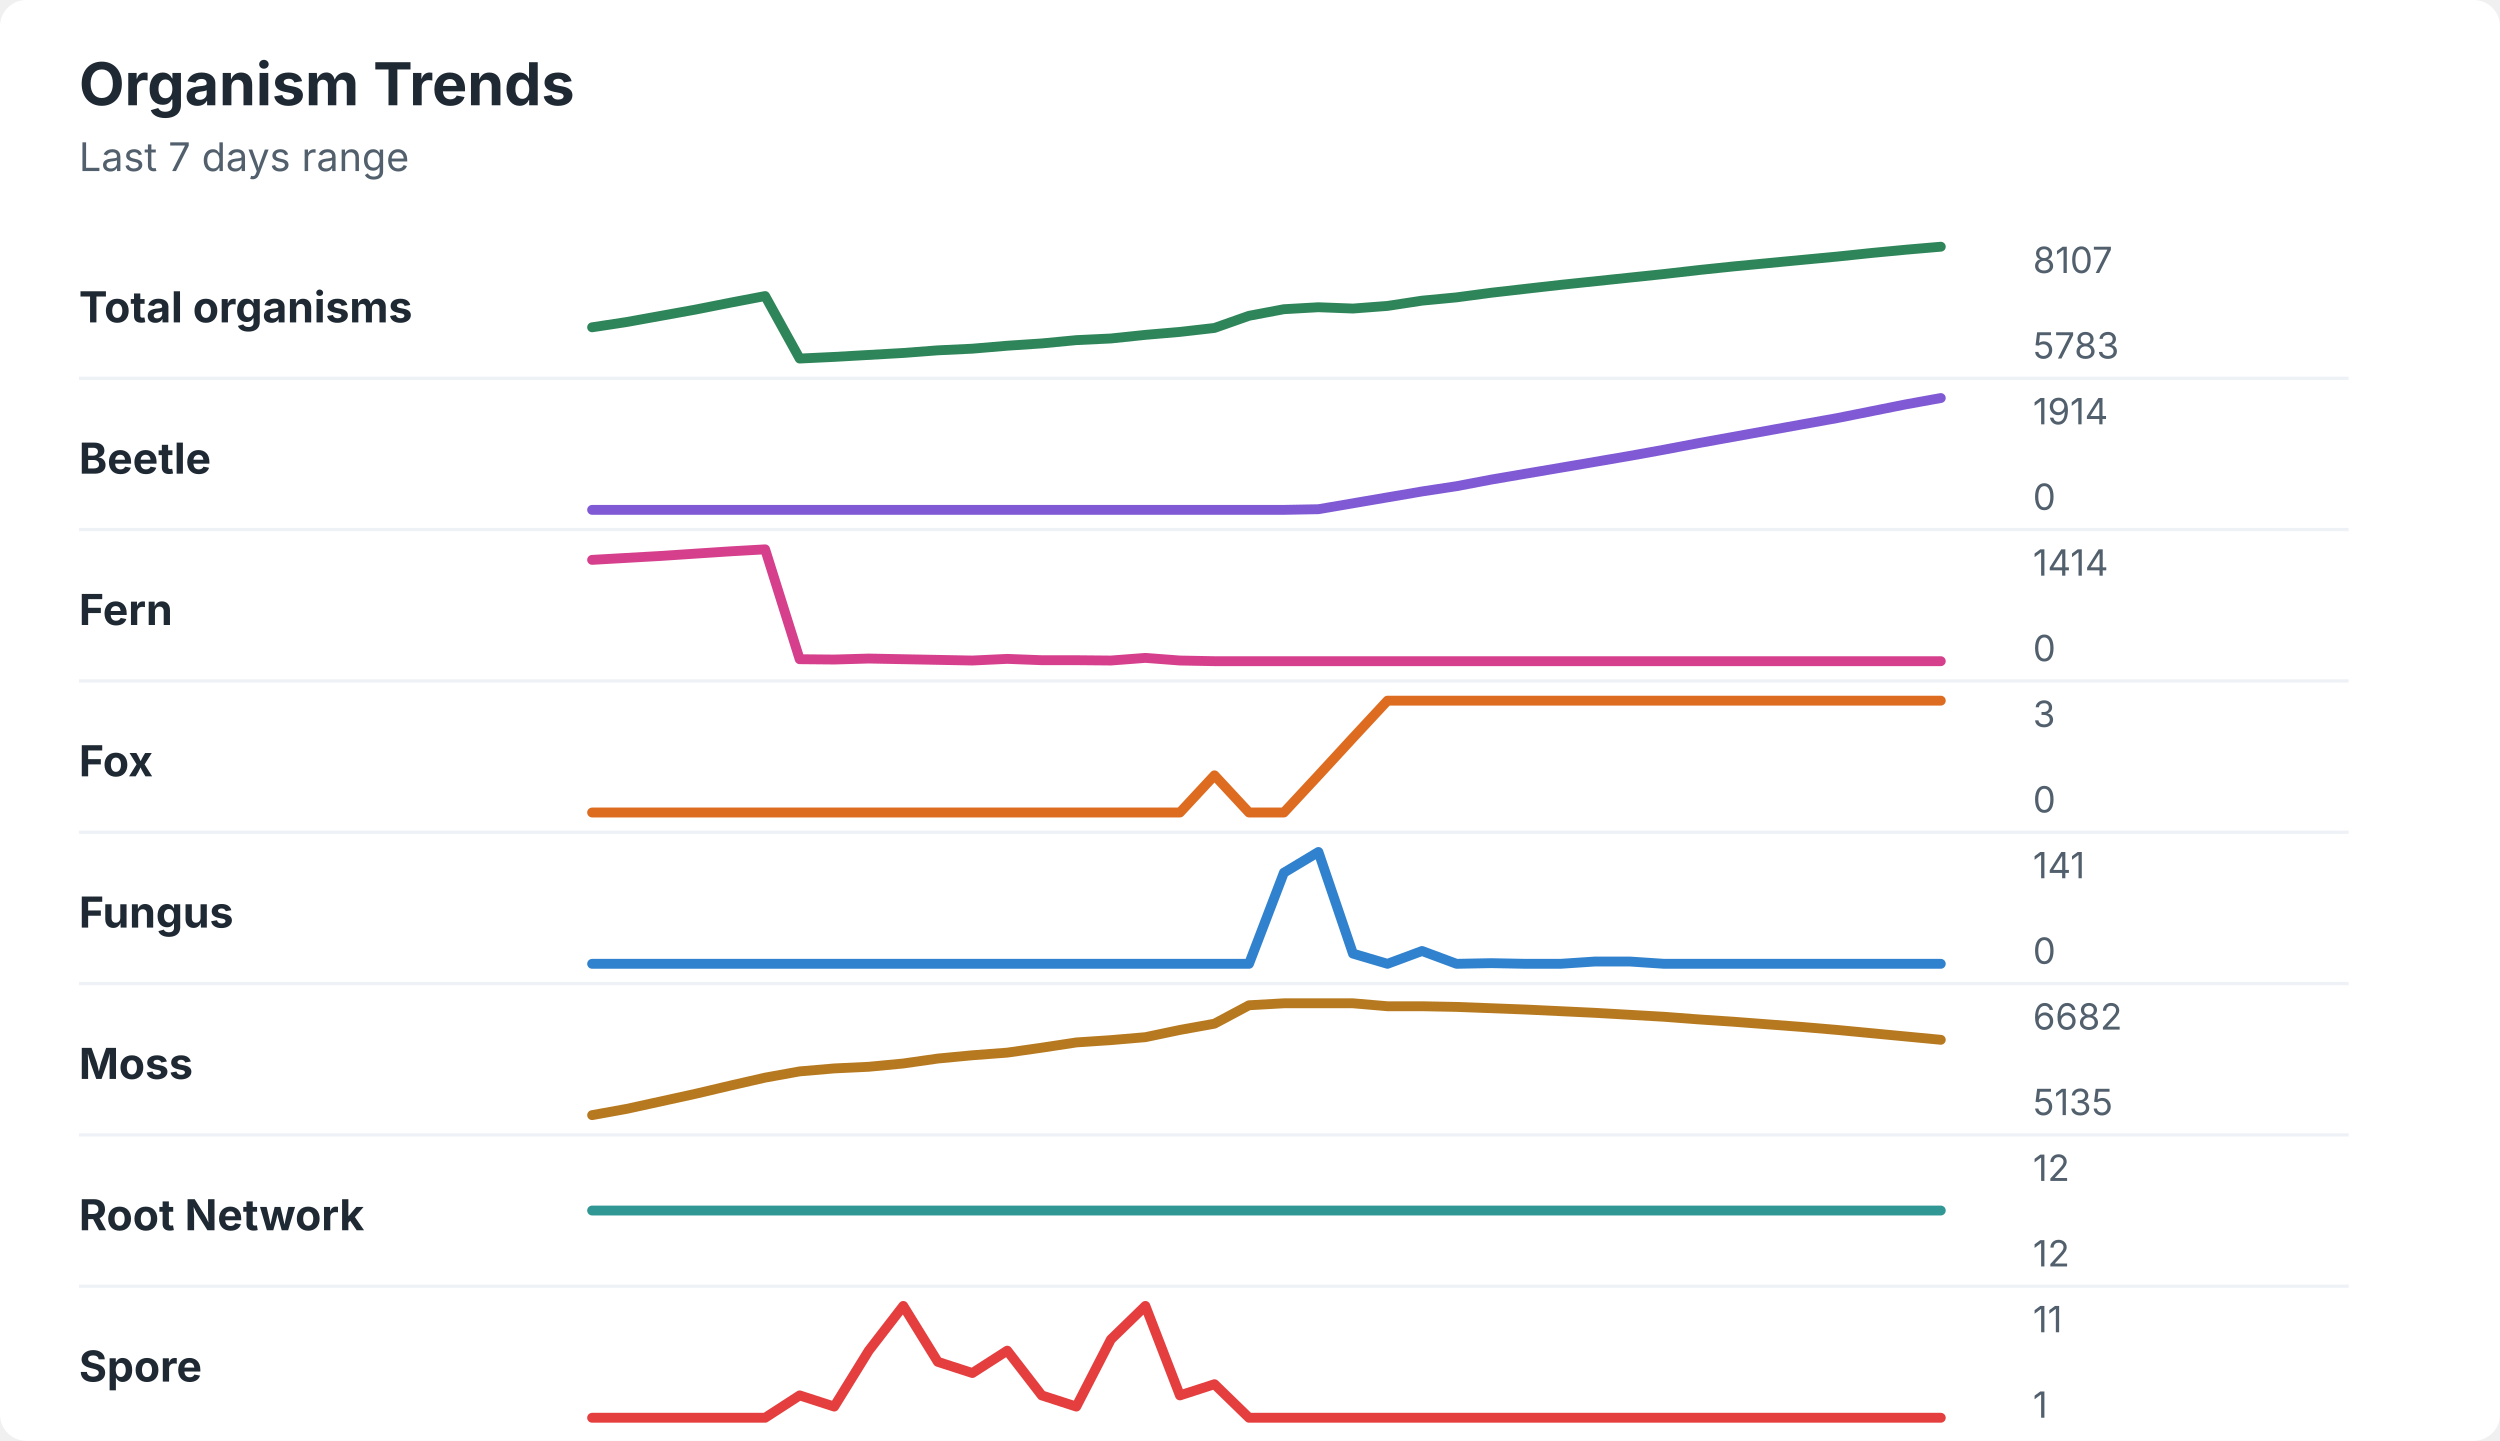
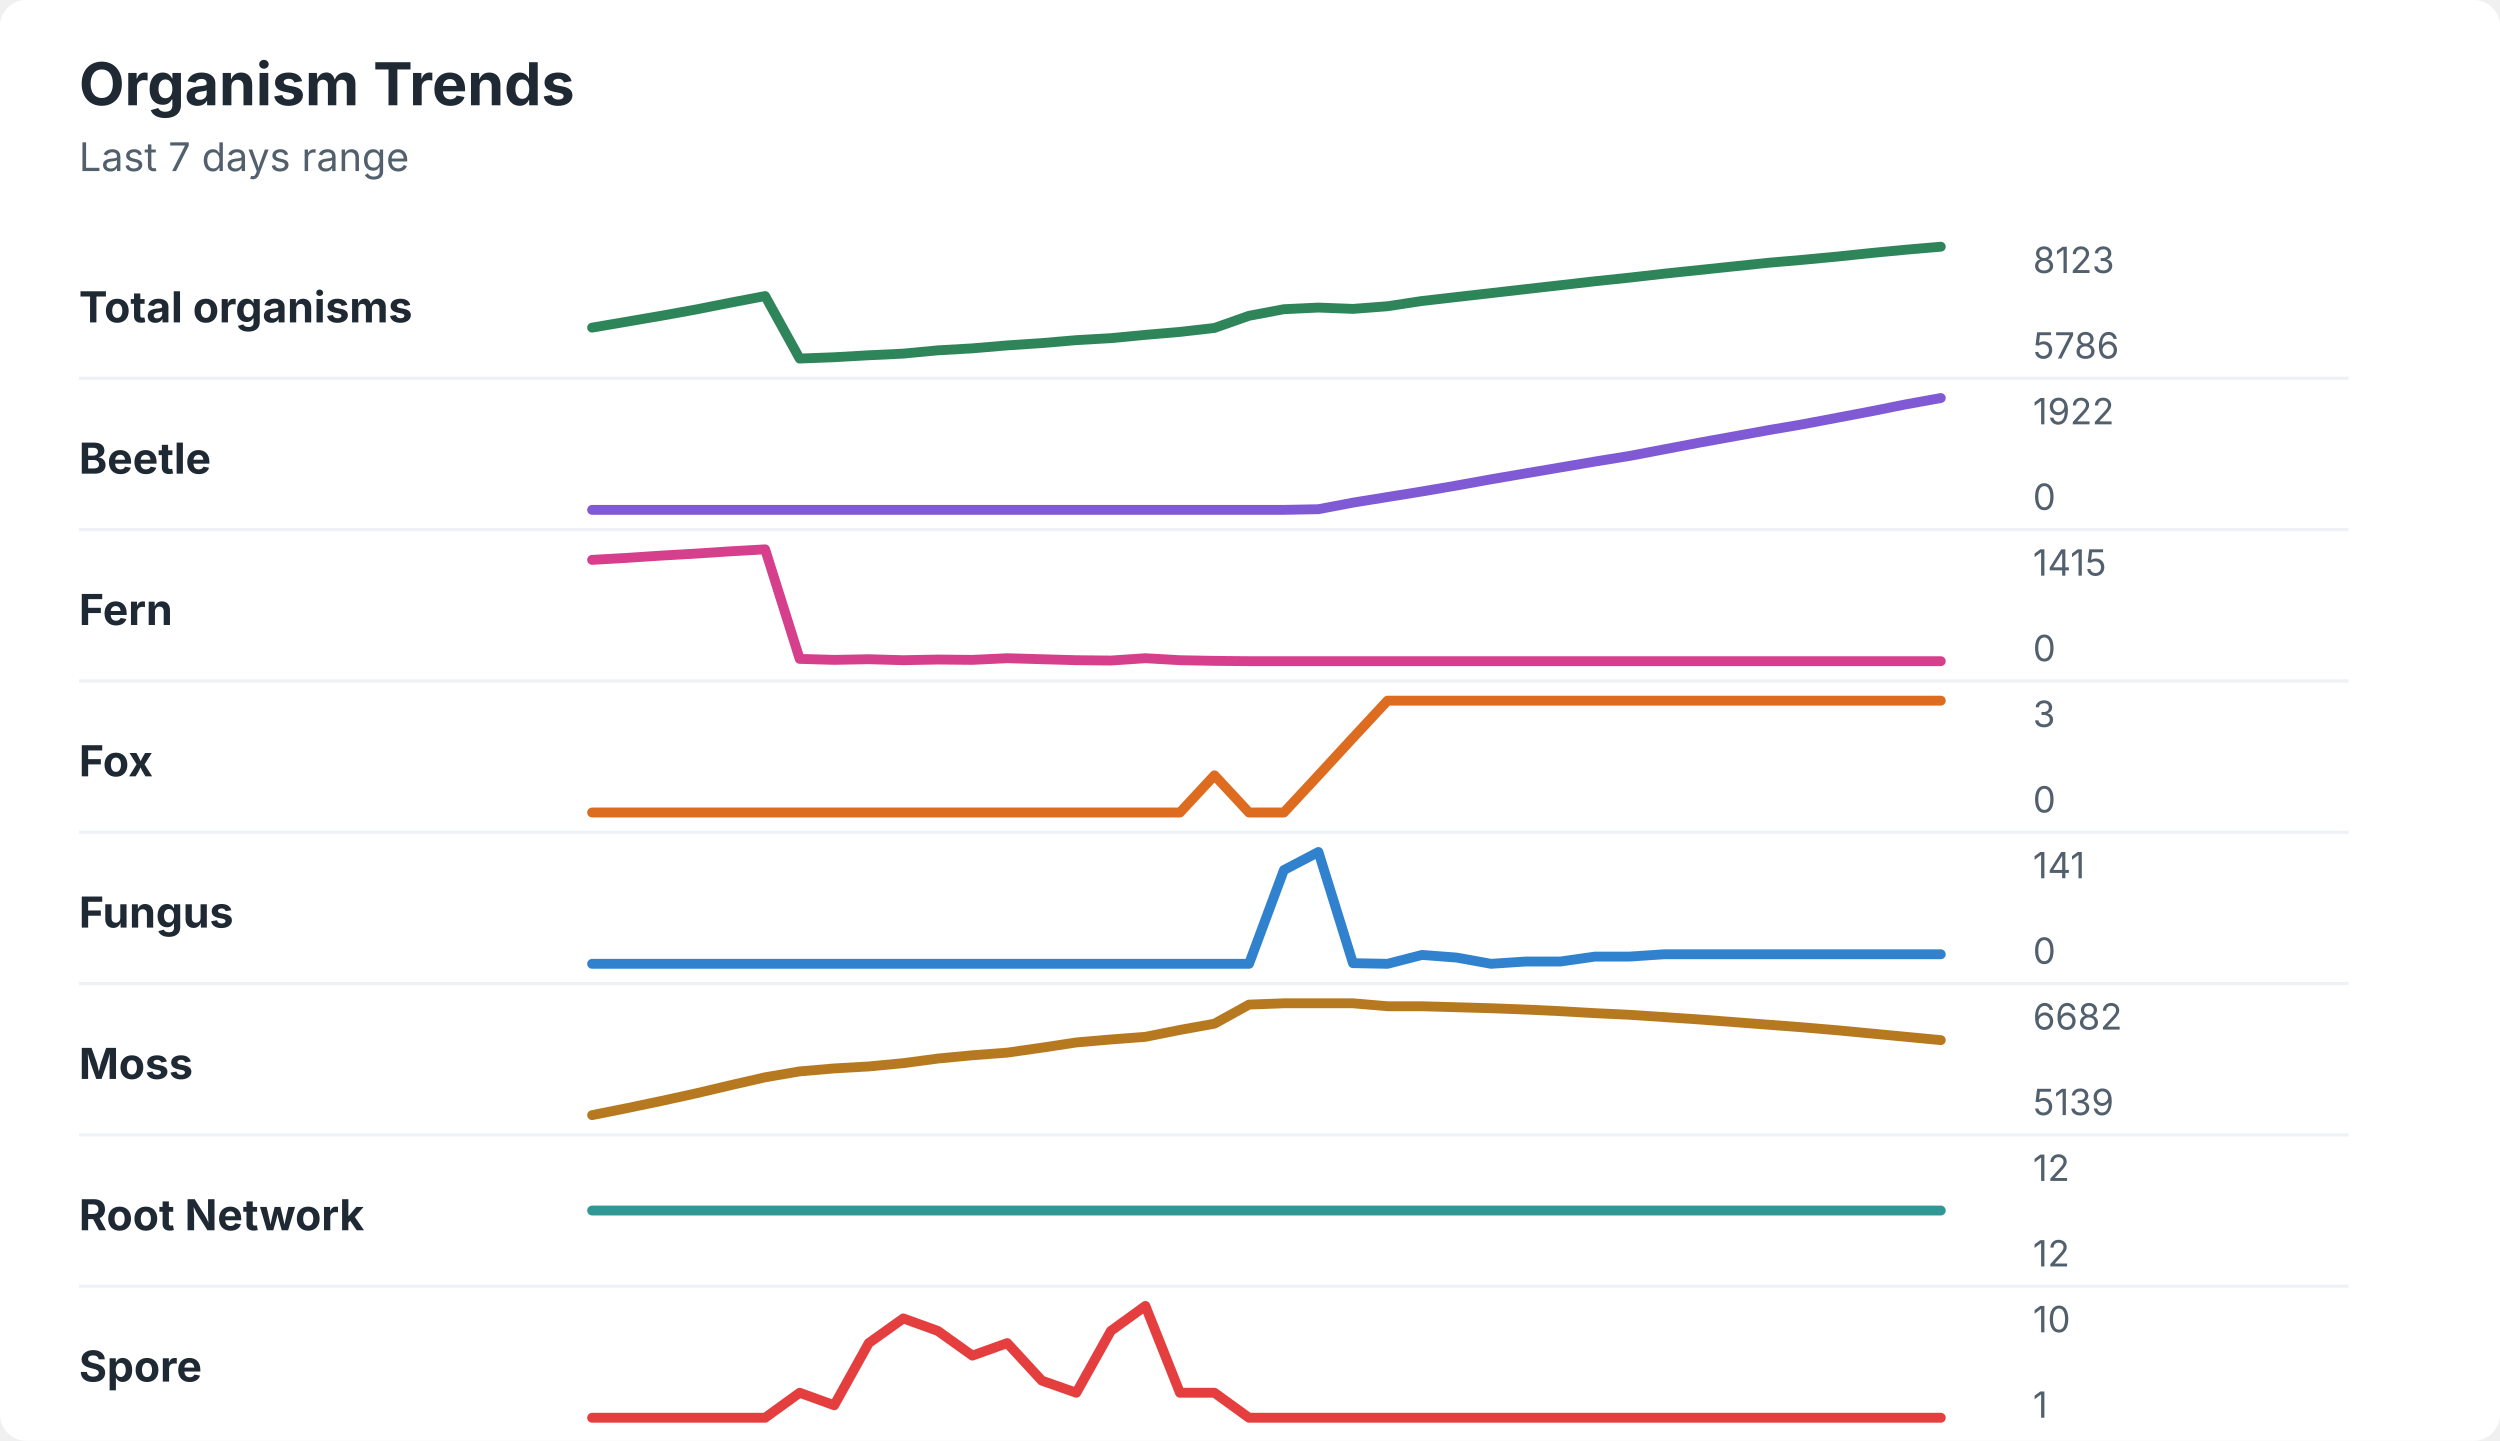
<svg xmlns="http://www.w3.org/2000/svg" width="760" height="438" viewBox="0 0 760 438" role="img" aria-labelledby="title desc">
  <rect width="760" height="438" rx="8" fill="#ffffff" />
  <style>
    text { font-family: -apple-system, BlinkMacSystemFont, "Segoe UI", sans-serif; }
    .title { font-size: 18px; font-weight: 700; fill: #1f2933; }
    .subtitle { font-size: 12px; fill: #52606d; }
    .label { font-size: 13px; font-weight: 650; fill: #1f2933; }
    .axis-value { font-size: 11px; fill: #52606d; }
    .separator { stroke: #eef2f7; stroke-width: 1; }
  </style>
  <text x="24" y="32" class="title">Organism Trends</text>
  <text x="24" y="52" class="subtitle">Last 7 days range</text>
  <text x="24" y="98" class="label">Total organisms</text>
-   <polyline points="180.0,99.5 190.5,97.9 201.0,96.0 211.5,94.1 222.1,92.0 232.6,90.0 243.1,109.0 253.6,108.5 264.1,107.9 274.6,107.3 285.1,106.5 295.6,106.0 306.2,105.1 316.7,104.4 327.2,103.4 337.7,102.9 348.2,101.8 358.7,100.9 369.2,99.7 379.7,96.0 390.3,94.0 400.8,93.4 411.3,93.8 421.8,93.0 432.3,91.4 442.8,90.4 453.3,89.0 463.8,87.8 474.4,86.6 484.9,85.5 495.4,84.4 505.9,83.3 516.4,82.1 526.9,81.0 537.4,80.0 547.9,79.0 558.5,78.0 569.0,76.9 579.5,75.9 590.0,75.0 " fill="none" stroke="#2f855a" stroke-width="3" stroke-linecap="round" stroke-linejoin="round" />
-   <text x="618" y="83" class="axis-value">8107</text>
-   <text x="618" y="109" class="axis-value">5783</text>
+   <polyline points="180.0,99.6 190.5,97.8 201.0,96.0 211.5,94.1 222.1,92.0 232.6,90.0 243.1,109.0 253.6,108.6 264.1,108.0 274.6,107.5 285.1,106.5 295.6,105.9 306.2,105.0 316.7,104.3 327.2,103.4 337.7,102.8 348.2,101.8 358.7,100.9 369.2,99.7 379.7,96.0 390.3,94.0 400.8,93.5 411.3,93.9 421.8,93.1 432.3,91.5 442.8,90.3 453.3,89.1 463.8,87.9 474.4,86.7 484.9,85.5 495.4,84.4 505.9,83.2 516.4,82.1 526.9,81.0 537.4,79.9 547.9,79.0 558.5,78.0 569.0,76.9 579.5,75.9 590.0,75.0 " fill="none" stroke="#2f855a" stroke-width="3" stroke-linecap="round" stroke-linejoin="round" />
+   <text x="618" y="83" class="axis-value">8123</text>
+   <text x="618" y="109" class="axis-value">5786</text>
  <line x1="24" y1="115.0" x2="714" y2="115.0" class="separator" />
  <text x="24" y="144" class="label">Beetle</text>
-   <polyline points="180.0,155.0 190.5,155.0 201.0,155.0 211.5,155.0 222.1,155.0 232.6,155.0 243.1,155.0 253.6,155.0 264.1,155.0 274.6,155.0 285.1,155.0 295.6,155.0 306.2,155.0 316.7,155.0 327.2,155.0 337.7,155.0 348.2,155.0 358.7,155.0 369.2,155.0 379.7,155.0 390.3,155.0 400.8,154.8 411.3,153.0 421.8,151.2 432.3,149.4 442.8,147.8 453.3,145.8 463.8,144.0 474.4,142.2 484.9,140.4 495.4,138.6 505.9,136.7 516.4,134.7 526.9,132.8 537.4,130.9 547.9,129.0 558.5,127.1 569.0,125.0 579.5,122.9 590.0,121.0 " fill="none" stroke="#805ad5" stroke-width="3" stroke-linecap="round" stroke-linejoin="round" />
-   <text x="618" y="129" class="axis-value">1914</text>
+   <polyline points="180.0,155.0 190.5,155.0 201.0,155.0 211.5,155.0 222.1,155.0 232.6,155.0 243.1,155.0 253.6,155.0 264.1,155.0 274.6,155.0 285.1,155.0 295.6,155.0 306.2,155.0 316.7,155.0 327.2,155.0 337.7,155.0 348.2,155.0 358.7,155.0 369.2,155.0 379.7,155.0 390.3,155.0 400.8,154.8 411.3,152.8 421.8,151.1 432.3,149.4 442.8,147.6 453.3,145.7 463.8,143.9 474.4,142.1 484.9,140.3 495.4,138.6 505.9,136.6 516.4,134.6 526.9,132.7 537.4,130.8 547.9,129.0 558.5,127.0 569.0,125.0 579.5,122.9 590.0,121.0 " fill="none" stroke="#805ad5" stroke-width="3" stroke-linecap="round" stroke-linejoin="round" />
+   <text x="618" y="129" class="axis-value">1922</text>
  <text x="618" y="155" class="axis-value">0</text>
  <line x1="24" y1="161.0" x2="714" y2="161.0" class="separator" />
  <text x="24" y="190" class="label">Fern</text>
-   <polyline points="180.0,170.2 190.5,169.6 201.0,169.0 211.5,168.3 222.1,167.6 232.6,167.0 243.1,200.4 253.6,200.5 264.1,200.2 274.6,200.4 285.1,200.6 295.6,200.8 306.2,200.3 316.7,200.7 327.2,200.7 337.7,200.8 348.2,200.0 358.7,200.8 369.2,201.0 379.7,201.0 390.3,201.0 400.8,201.0 411.3,201.0 421.8,201.0 432.3,201.0 442.8,201.0 453.3,201.0 463.8,201.0 474.4,201.0 484.9,201.0 495.4,201.0 505.9,201.0 516.4,201.0 526.9,201.0 537.4,201.0 547.9,201.0 558.5,201.0 569.0,201.0 579.5,201.0 590.0,201.0 " fill="none" stroke="#d53f8c" stroke-width="3" stroke-linecap="round" stroke-linejoin="round" />
-   <text x="618" y="175" class="axis-value">1414</text>
+   <polyline points="180.0,170.2 190.5,169.6 201.0,168.9 211.5,168.3 222.1,167.6 232.6,167.0 243.1,200.3 253.6,200.6 264.1,200.4 274.6,200.7 285.1,200.5 295.6,200.6 306.2,200.1 316.7,200.4 327.2,200.7 337.7,200.8 348.2,200.1 358.7,200.7 369.2,200.9 379.7,201.0 390.3,201.0 400.8,201.0 411.3,201.0 421.8,201.0 432.3,201.0 442.8,201.0 453.3,201.0 463.8,201.0 474.4,201.0 484.9,201.0 495.4,201.0 505.9,201.0 516.4,201.0 526.9,201.0 537.4,201.0 547.9,201.0 558.5,201.0 569.0,201.0 579.5,201.0 590.0,201.0 " fill="none" stroke="#d53f8c" stroke-width="3" stroke-linecap="round" stroke-linejoin="round" />
+   <text x="618" y="175" class="axis-value">1415</text>
  <text x="618" y="201" class="axis-value">0</text>
  <line x1="24" y1="207.0" x2="714" y2="207.0" class="separator" />
  <text x="24" y="236" class="label">Fox</text>
  <polyline points="180.0,247.0 190.5,247.0 201.0,247.0 211.5,247.0 222.1,247.0 232.6,247.0 243.1,247.0 253.6,247.0 264.1,247.0 274.6,247.0 285.1,247.0 295.6,247.0 306.2,247.0 316.7,247.0 327.2,247.0 337.7,247.0 348.2,247.0 358.7,247.0 369.2,235.7 379.7,247.0 390.3,247.0 400.8,235.7 411.3,224.3 421.8,213.0 432.3,213.0 442.8,213.0 453.3,213.0 463.8,213.0 474.4,213.0 484.9,213.0 495.4,213.0 505.9,213.0 516.4,213.0 526.9,213.0 537.4,213.0 547.9,213.0 558.5,213.0 569.0,213.0 579.5,213.0 590.0,213.0 " fill="none" stroke="#dd6b20" stroke-width="3" stroke-linecap="round" stroke-linejoin="round" />
  <text x="618" y="221" class="axis-value">3</text>
  <text x="618" y="247" class="axis-value">0</text>
  <line x1="24" y1="253.0" x2="714" y2="253.0" class="separator" />
  <text x="24" y="282" class="label">Fungus</text>
-   <polyline points="180.0,293.0 190.5,293.0 201.0,293.0 211.5,293.0 222.1,293.0 232.6,293.0 243.1,293.0 253.6,293.0 264.1,293.0 274.6,293.0 285.1,293.0 295.6,293.0 306.2,293.0 316.7,293.0 327.2,293.0 337.7,293.0 348.2,293.0 358.7,293.0 369.2,293.0 379.7,293.0 390.3,265.3 400.8,259.0 411.3,289.9 421.8,293.0 432.3,289.1 442.8,293.0 453.3,292.8 463.8,293.0 474.4,293.0 484.9,292.3 495.4,292.3 505.9,293.0 516.4,293.0 526.9,293.0 537.4,293.0 547.9,293.0 558.5,293.0 569.0,293.0 579.5,293.0 590.0,293.0 " fill="none" stroke="#3182ce" stroke-width="3" stroke-linecap="round" stroke-linejoin="round" />
+   <polyline points="180.0,293.0 190.5,293.0 201.0,293.0 211.5,293.0 222.1,293.0 232.6,293.0 243.1,293.0 253.6,293.0 264.1,293.0 274.6,293.0 285.1,293.0 295.6,293.0 306.2,293.0 316.7,293.0 327.2,293.0 337.7,293.0 348.2,293.0 358.7,293.0 369.2,293.0 379.7,293.0 390.3,264.5 400.8,259.0 411.3,292.8 421.8,293.0 432.3,290.3 442.8,291.1 453.3,293.0 463.8,292.3 474.4,292.3 484.9,290.8 495.4,290.8 505.9,290.1 516.4,290.1 526.9,290.1 537.4,290.1 547.9,290.1 558.5,290.1 569.0,290.1 579.5,290.1 590.0,290.1 " fill="none" stroke="#3182ce" stroke-width="3" stroke-linecap="round" stroke-linejoin="round" />
  <text x="618" y="267" class="axis-value">141</text>
  <text x="618" y="293" class="axis-value">0</text>
  <line x1="24" y1="299.0" x2="714" y2="299.0" class="separator" />
  <text x="24" y="328" class="label">Moss</text>
-   <polyline points="180.0,339.0 190.5,337.1 201.0,334.8 211.5,332.5 222.1,330.0 232.6,327.6 243.1,325.7 253.6,324.8 264.1,324.3 274.6,323.3 285.1,321.8 295.6,320.8 306.2,320.0 316.7,318.5 327.2,316.9 337.7,316.2 348.2,315.3 358.7,313.1 369.2,311.2 379.7,305.6 390.3,305.0 400.8,305.0 411.3,305.0 421.8,305.9 432.3,305.9 442.8,306.1 453.3,306.5 463.8,306.9 474.4,307.4 484.9,307.9 495.4,308.5 505.9,309.1 516.4,309.9 526.9,310.6 537.4,311.4 547.9,312.2 558.5,313.1 569.0,314.1 579.5,315.1 590.0,316.1 " fill="none" stroke="#b7791f" stroke-width="3" stroke-linecap="round" stroke-linejoin="round" />
+   <polyline points="180.0,339.0 190.5,336.9 201.0,334.7 211.5,332.4 222.1,329.9 232.6,327.5 243.1,325.7 253.6,324.8 264.1,324.2 274.6,323.2 285.1,321.8 295.6,320.8 306.2,320.0 316.7,318.5 327.2,316.9 337.7,316.0 348.2,315.2 358.7,313.1 369.2,311.2 379.7,305.4 390.3,305.0 400.8,305.0 411.3,305.0 421.8,305.9 432.3,305.9 442.8,306.2 453.3,306.5 463.8,306.9 474.4,307.4 484.9,308.0 495.4,308.5 505.9,309.2 516.4,309.9 526.9,310.7 537.4,311.5 547.9,312.3 558.5,313.2 569.0,314.2 579.5,315.2 590.0,316.2 " fill="none" stroke="#b7791f" stroke-width="3" stroke-linecap="round" stroke-linejoin="round" />
  <text x="618" y="313" class="axis-value">6682</text>
-   <text x="618" y="339" class="axis-value">5135</text>
+   <text x="618" y="339" class="axis-value">5139</text>
  <line x1="24" y1="345.0" x2="714" y2="345.0" class="separator" />
  <text x="24" y="374" class="label">Root Network</text>
  <polyline points="180.0,368.0 190.5,368.0 201.0,368.0 211.5,368.0 222.1,368.0 232.6,368.0 243.1,368.0 253.6,368.0 264.1,368.0 274.6,368.0 285.1,368.0 295.6,368.0 306.2,368.0 316.7,368.0 327.2,368.0 337.7,368.0 348.2,368.0 358.7,368.0 369.2,368.0 379.7,368.0 390.3,368.0 400.8,368.0 411.3,368.0 421.8,368.0 432.3,368.0 442.8,368.0 453.3,368.0 463.8,368.0 474.4,368.0 484.9,368.0 495.4,368.0 505.9,368.0 516.4,368.0 526.9,368.0 537.4,368.0 547.9,368.0 558.5,368.0 569.0,368.0 579.5,368.0 590.0,368.0 " fill="none" stroke="#319795" stroke-width="3" stroke-linecap="round" stroke-linejoin="round" />
  <text x="618" y="359" class="axis-value">12</text>
  <text x="618" y="385" class="axis-value">12</text>
  <line x1="24" y1="391.0" x2="714" y2="391.0" class="separator" />
  <text x="24" y="420" class="label">Spore</text>
-   <polyline points="180.0,431.0 190.5,431.0 201.0,431.0 211.5,431.0 222.1,431.0 232.6,431.0 243.1,424.2 253.6,427.6 264.1,410.6 274.6,397.0 285.1,414.0 295.6,417.4 306.2,410.6 316.7,424.2 327.2,427.6 337.7,407.2 348.2,397.0 358.7,424.2 369.2,420.8 379.7,431.0 390.3,431.0 400.8,431.0 411.3,431.0 421.8,431.0 432.3,431.0 442.8,431.0 453.3,431.0 463.8,431.0 474.4,431.0 484.9,431.0 495.4,431.0 505.9,431.0 516.4,431.0 526.9,431.0 537.4,431.0 547.9,431.0 558.5,431.0 569.0,431.0 579.5,431.0 590.0,431.0 " fill="none" stroke="#e53e3e" stroke-width="3" stroke-linecap="round" stroke-linejoin="round" />
-   <text x="618" y="405" class="axis-value">11</text>
+   <polyline points="180.0,431.0 190.5,431.0 201.0,431.0 211.5,431.0 222.1,431.0 232.6,431.0 243.1,423.4 253.6,427.2 264.1,408.3 274.6,400.8 285.1,404.6 295.6,412.1 306.2,408.3 316.7,419.7 327.2,423.4 337.7,404.6 348.2,397.0 358.7,423.4 369.2,423.4 379.7,431.0 390.3,431.0 400.8,431.0 411.3,431.0 421.8,431.0 432.3,431.0 442.8,431.0 453.3,431.0 463.8,431.0 474.4,431.0 484.9,431.0 495.4,431.0 505.9,431.0 516.4,431.0 526.9,431.0 537.4,431.0 547.9,431.0 558.5,431.0 569.0,431.0 579.5,431.0 590.0,431.0 " fill="none" stroke="#e53e3e" stroke-width="3" stroke-linecap="round" stroke-linejoin="round" />
+   <text x="618" y="405" class="axis-value">10</text>
  <text x="618" y="431" class="axis-value">1</text>
</svg>
